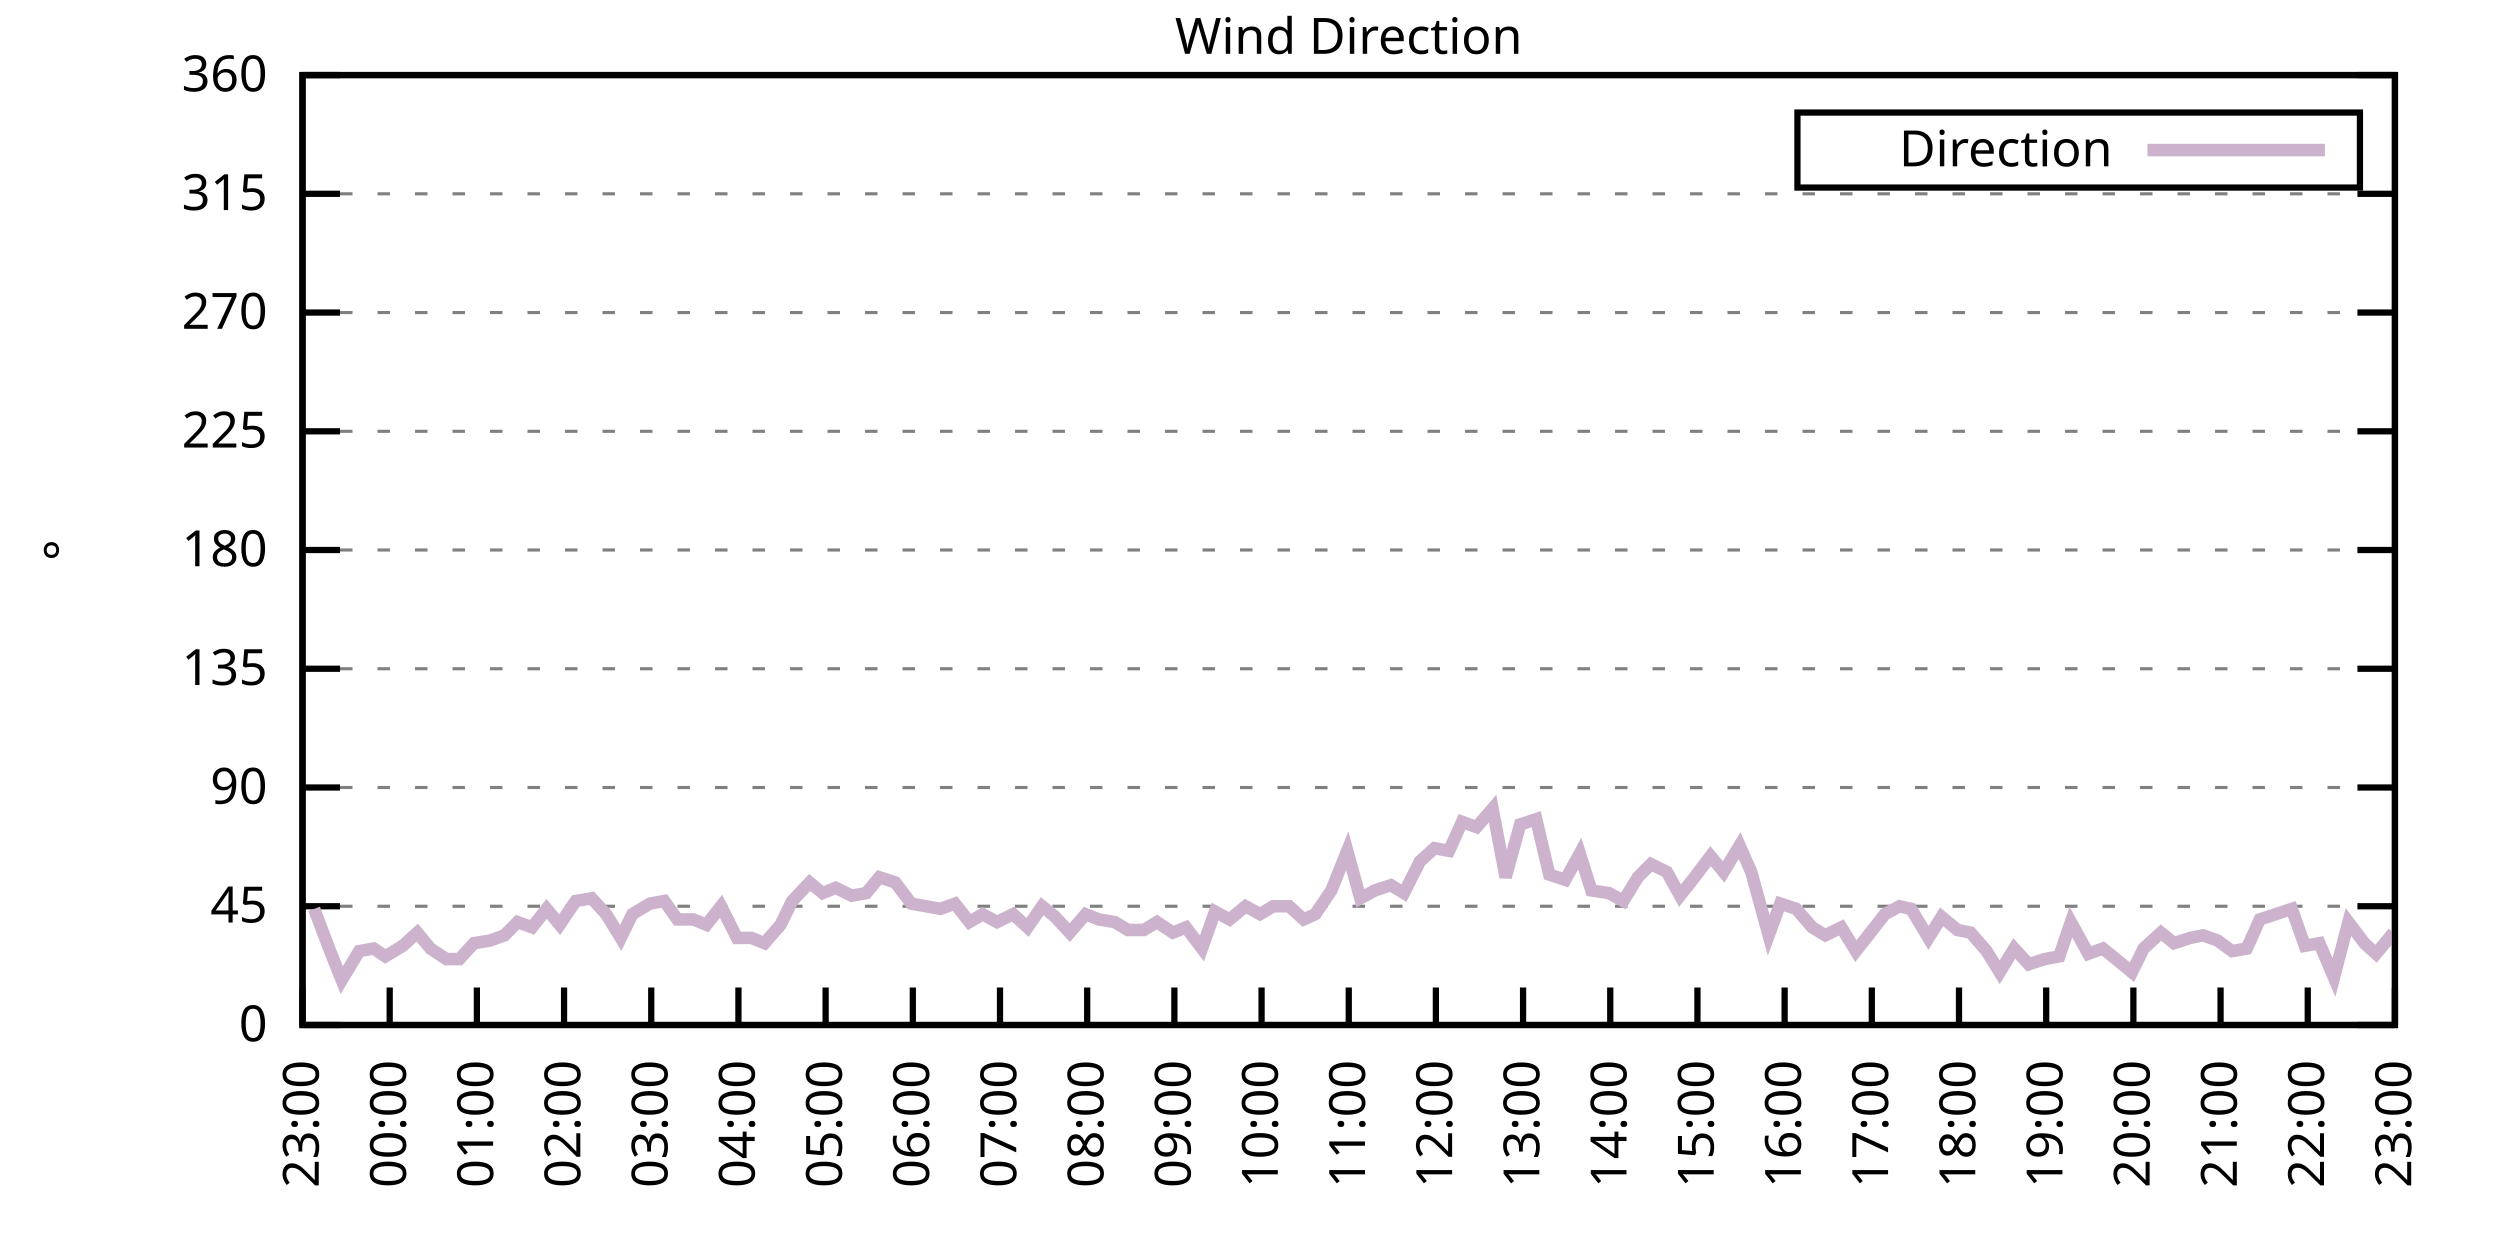
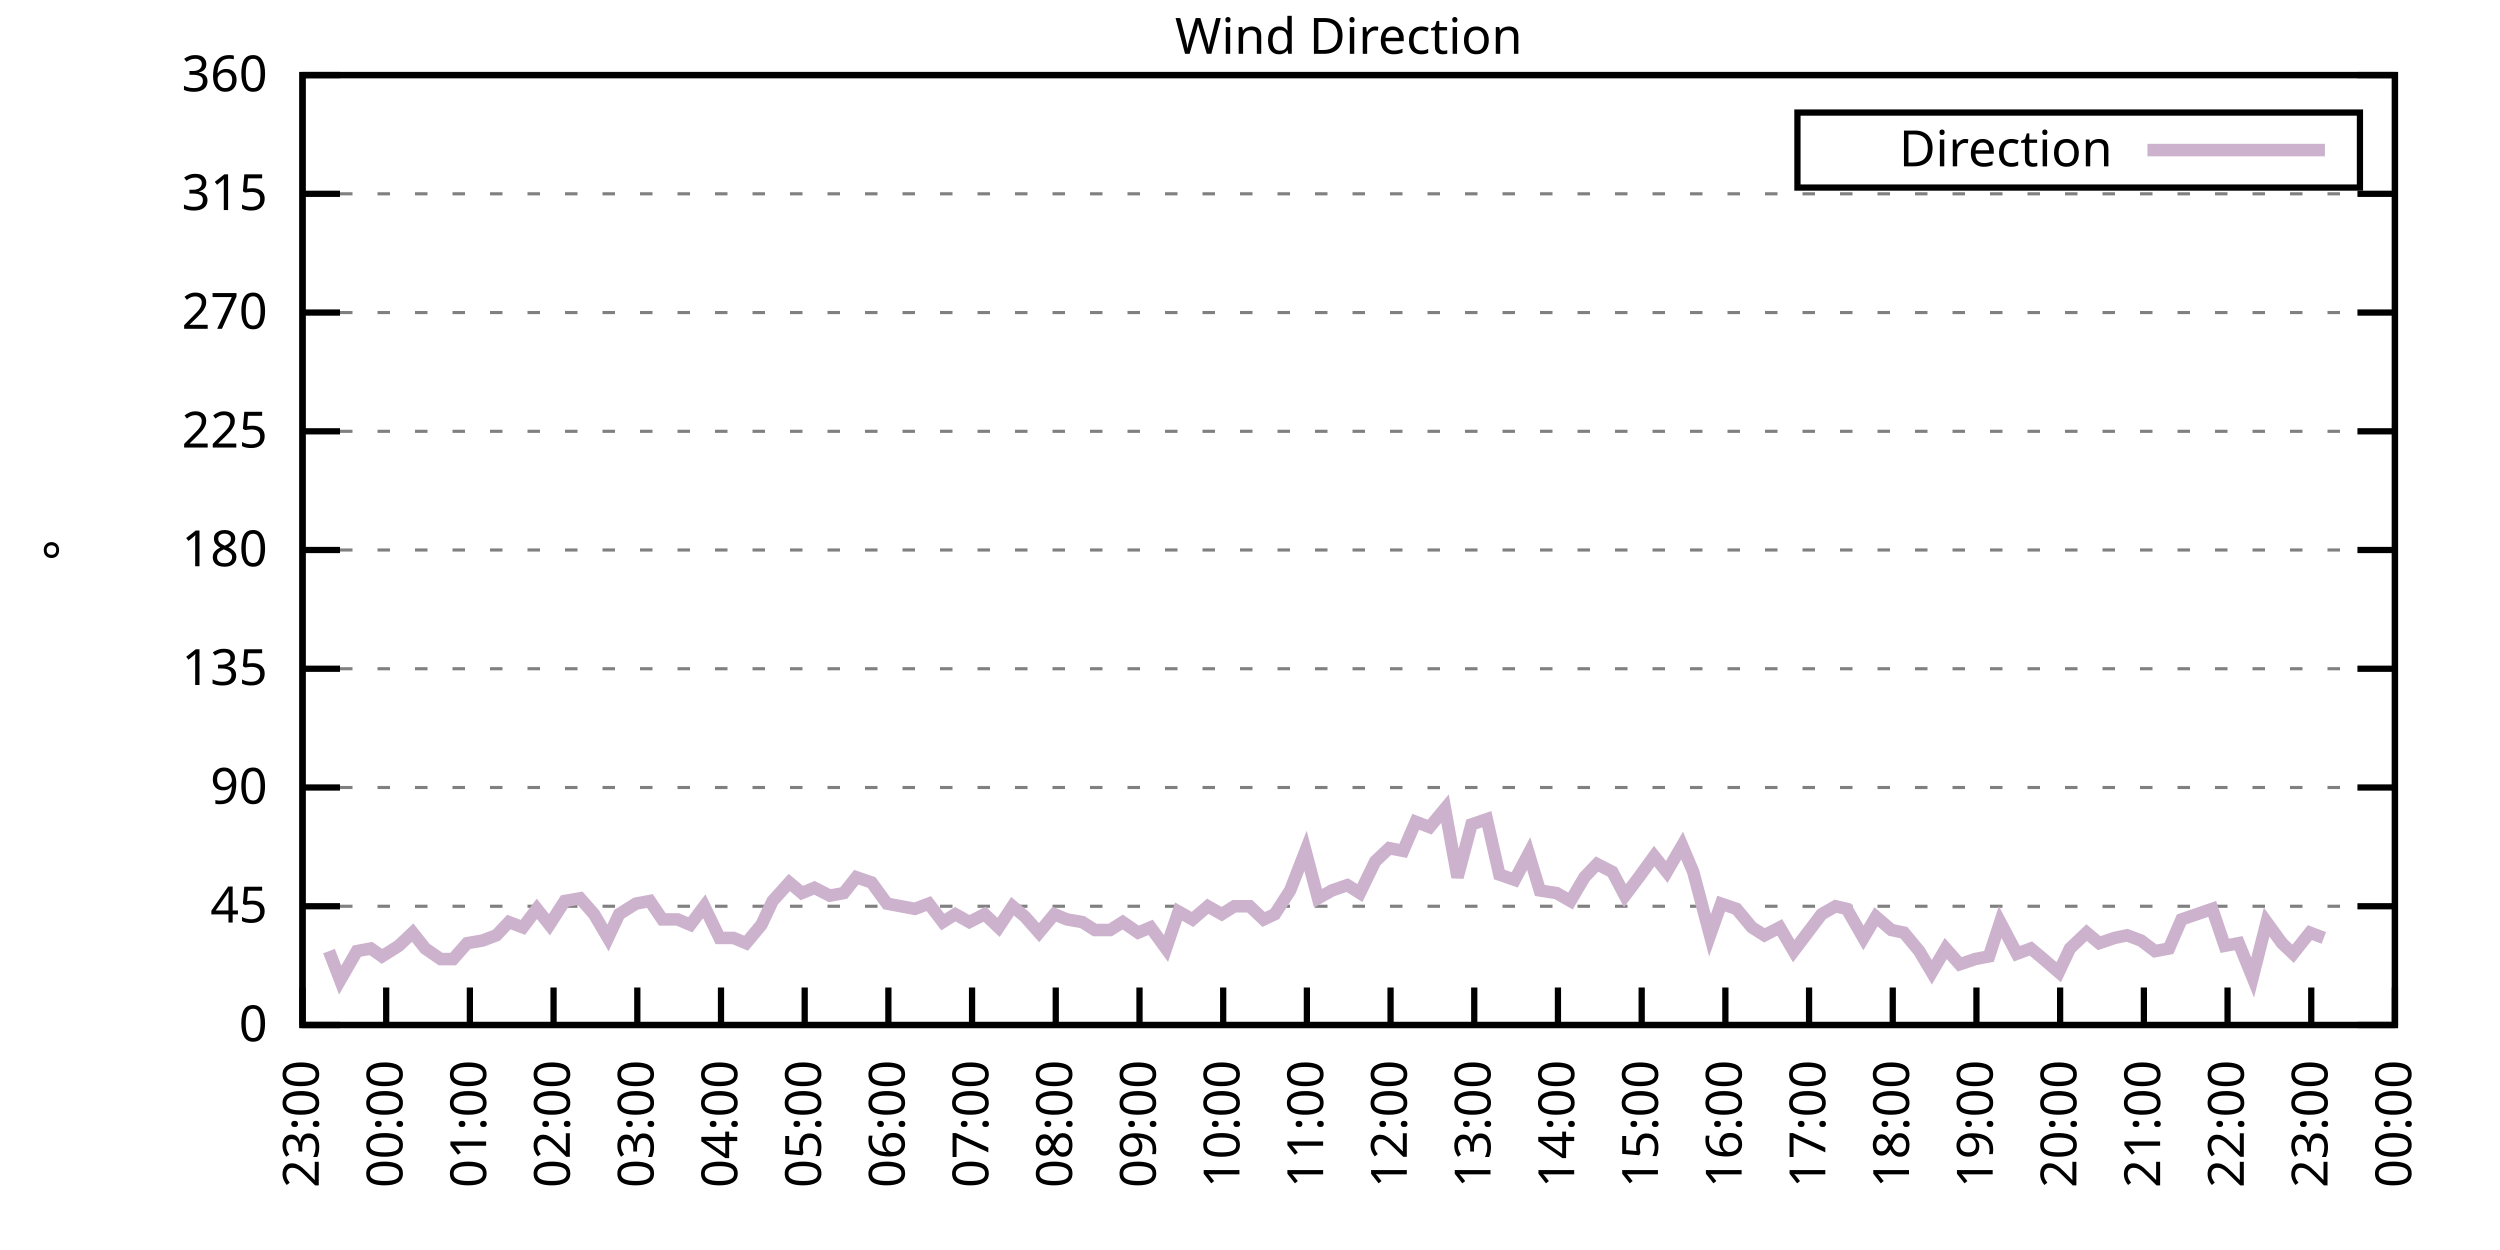
<svg xmlns="http://www.w3.org/2000/svg" xmlns:xlink="http://www.w3.org/1999/xlink" width="400" height="200" viewBox="0 0 400 200">
  <g id="gnuplot_canvas">
    <rect x="0" y="0" width="400" height="200" fill="none" />
    <defs>
      <circle id="gpDot" r="0.5" stroke-width="0.5" stroke="currentColor" />
      <path id="gpPt0" stroke-width="0.333" stroke="currentColor" d="M-1,0 h2 M0,-1 v2" />
      <path id="gpPt1" stroke-width="0.333" stroke="currentColor" d="M-1,-1 L1,1 M1,-1 L-1,1" />
      <path id="gpPt2" stroke-width="0.333" stroke="currentColor" d="M-1,0 L1,0 M0,-1 L0,1 M-1,-1 L1,1 M-1,1 L1,-1" />
      <rect id="gpPt3" stroke-width="0.333" stroke="currentColor" x="-1" y="-1" width="2" height="2" />
      <rect id="gpPt4" stroke-width="0.333" stroke="currentColor" fill="currentColor" x="-1" y="-1" width="2" height="2" />
      <circle id="gpPt5" stroke-width="0.333" stroke="currentColor" cx="0" cy="0" r="1" />
      <use xlink:href="#gpPt5" id="gpPt6" fill="currentColor" stroke="none" />
      <path id="gpPt7" stroke-width="0.333" stroke="currentColor" d="M0,-1.33 L-1.33,0.67 L1.33,0.67 z" />
      <use xlink:href="#gpPt7" id="gpPt8" fill="currentColor" stroke="none" />
      <use xlink:href="#gpPt7" id="gpPt9" stroke="currentColor" transform="rotate(180)" />
      <use xlink:href="#gpPt9" id="gpPt10" fill="currentColor" stroke="none" />
      <use xlink:href="#gpPt3" id="gpPt11" stroke="currentColor" transform="rotate(45)" />
      <use xlink:href="#gpPt11" id="gpPt12" fill="currentColor" stroke="none" />
      <path id="gpPt13" stroke-width="0.333" stroke="currentColor" d="M0,1.330 L1.265,0.411 L0.782,-1.067 L-0.782,-1.076 L-1.265,0.411 z" />
      <use xlink:href="#gpPt13" id="gpPt14" fill="currentColor" stroke="none" />
      <filter id="textbox" filterUnits="objectBoundingBox" x="0" y="0" height="1" width="1">
        <feFlood flood-color="white" flood-opacity="1" result="bgnd" />
        <feComposite in="SourceGraphic" in2="bgnd" operator="atop" />
      </filter>
      <filter id="greybox" filterUnits="objectBoundingBox" x="0" y="0" height="1" width="1">
        <feFlood flood-color="lightgrey" flood-opacity="1" result="grey" />
        <feComposite in="SourceGraphic" in2="grey" operator="atop" />
      </filter>
    </defs>
    <g fill="none" color="white" stroke="currentColor" stroke-width="1.00" stroke-linecap="butt" stroke-linejoin="miter">
</g>
    <g fill="none" color="black" stroke="currentColor" stroke-width="1.00" stroke-linecap="butt" stroke-linejoin="miter">
      <g stroke="none" shape-rendering="crispEdges">
        <polygon fill="rgb(255, 255, 255)" points="48.40,164.00 383.18,164.00 383.18,12.02 48.40,12.02 " />
      </g>
    </g>
    <g fill="none" color="black" stroke="currentColor" stroke-width="1.00" stroke-linecap="butt" stroke-linejoin="miter">
</g>
    <g fill="none" color="black" stroke="black" stroke-width="0.50" stroke-linecap="butt" stroke-linejoin="miter">
</g>
    <g fill="none" color="gray" stroke="currentColor" stroke-width="0.50" stroke-linecap="butt" stroke-linejoin="miter">
      <path stroke="gray" stroke-dasharray="2,4" class="gridline" d="M48.40,164.00 L383.19,164.00  " />
    </g>
    <g fill="none" color="gray" stroke="gray" stroke-width="1.00" stroke-linecap="butt" stroke-linejoin="miter">
</g>
    <g fill="none" color="black" stroke="currentColor" stroke-width="1.00" stroke-linecap="butt" stroke-linejoin="miter">
      <path stroke="black" d="M48.40,164.00 L54.40,164.00 M383.19,164.00 L377.19,164.00  " />
      <g transform="translate(42.80,166.60)" stroke="none" fill="black" font-family="Sans" font-size="8.00" text-anchor="end">
        <text>
          <tspan font-family="Sans"> 0</tspan>
        </text>
      </g>
    </g>
    <g fill="none" color="black" stroke="currentColor" stroke-width="1.00" stroke-linecap="butt" stroke-linejoin="miter">
</g>
    <g fill="none" color="black" stroke="black" stroke-width="0.50" stroke-linecap="butt" stroke-linejoin="miter">
</g>
    <g fill="none" color="gray" stroke="currentColor" stroke-width="0.50" stroke-linecap="butt" stroke-linejoin="miter">
      <path stroke="gray" stroke-dasharray="2,4" class="gridline" d="M48.40,145.00 L383.19,145.00  " />
    </g>
    <g fill="none" color="gray" stroke="gray" stroke-width="1.00" stroke-linecap="butt" stroke-linejoin="miter">
</g>
    <g fill="none" color="black" stroke="currentColor" stroke-width="1.00" stroke-linecap="butt" stroke-linejoin="miter">
      <path stroke="black" d="M48.40,145.00 L54.40,145.00 M383.19,145.00 L377.19,145.00  " />
      <g transform="translate(42.80,147.60)" stroke="none" fill="black" font-family="Sans" font-size="8.00" text-anchor="end">
        <text>
          <tspan font-family="Sans"> 45</tspan>
        </text>
      </g>
    </g>
    <g fill="none" color="black" stroke="currentColor" stroke-width="1.00" stroke-linecap="butt" stroke-linejoin="miter">
</g>
    <g fill="none" color="black" stroke="black" stroke-width="0.50" stroke-linecap="butt" stroke-linejoin="miter">
</g>
    <g fill="none" color="gray" stroke="currentColor" stroke-width="0.50" stroke-linecap="butt" stroke-linejoin="miter">
      <path stroke="gray" stroke-dasharray="2,4" class="gridline" d="M48.40,126.00 L383.19,126.00  " />
    </g>
    <g fill="none" color="gray" stroke="gray" stroke-width="1.00" stroke-linecap="butt" stroke-linejoin="miter">
</g>
    <g fill="none" color="black" stroke="currentColor" stroke-width="1.00" stroke-linecap="butt" stroke-linejoin="miter">
      <path stroke="black" d="M48.40,126.00 L54.40,126.00 M383.19,126.00 L377.19,126.00  " />
      <g transform="translate(42.80,128.60)" stroke="none" fill="black" font-family="Sans" font-size="8.00" text-anchor="end">
        <text>
          <tspan font-family="Sans"> 90</tspan>
        </text>
      </g>
    </g>
    <g fill="none" color="black" stroke="currentColor" stroke-width="1.00" stroke-linecap="butt" stroke-linejoin="miter">
</g>
    <g fill="none" color="black" stroke="black" stroke-width="0.50" stroke-linecap="butt" stroke-linejoin="miter">
</g>
    <g fill="none" color="gray" stroke="currentColor" stroke-width="0.50" stroke-linecap="butt" stroke-linejoin="miter">
      <path stroke="gray" stroke-dasharray="2,4" class="gridline" d="M48.40,107.00 L383.19,107.00  " />
    </g>
    <g fill="none" color="gray" stroke="gray" stroke-width="1.00" stroke-linecap="butt" stroke-linejoin="miter">
</g>
    <g fill="none" color="black" stroke="currentColor" stroke-width="1.00" stroke-linecap="butt" stroke-linejoin="miter">
      <path stroke="black" d="M48.40,107.00 L54.40,107.00 M383.19,107.00 L377.19,107.00  " />
      <g transform="translate(42.80,109.60)" stroke="none" fill="black" font-family="Sans" font-size="8.00" text-anchor="end">
        <text>
          <tspan font-family="Sans"> 135</tspan>
        </text>
      </g>
    </g>
    <g fill="none" color="black" stroke="currentColor" stroke-width="1.00" stroke-linecap="butt" stroke-linejoin="miter">
</g>
    <g fill="none" color="black" stroke="black" stroke-width="0.50" stroke-linecap="butt" stroke-linejoin="miter">
</g>
    <g fill="none" color="gray" stroke="currentColor" stroke-width="0.50" stroke-linecap="butt" stroke-linejoin="miter">
      <path stroke="gray" stroke-dasharray="2,4" class="gridline" d="M48.40,88.00 L383.19,88.00  " />
    </g>
    <g fill="none" color="gray" stroke="gray" stroke-width="1.00" stroke-linecap="butt" stroke-linejoin="miter">
</g>
    <g fill="none" color="black" stroke="currentColor" stroke-width="1.00" stroke-linecap="butt" stroke-linejoin="miter">
      <path stroke="black" d="M48.40,88.00 L54.40,88.00 M383.19,88.00 L377.19,88.00  " />
      <g transform="translate(42.80,90.60)" stroke="none" fill="black" font-family="Sans" font-size="8.00" text-anchor="end">
        <text>
          <tspan font-family="Sans"> 180</tspan>
        </text>
      </g>
    </g>
    <g fill="none" color="black" stroke="currentColor" stroke-width="1.00" stroke-linecap="butt" stroke-linejoin="miter">
</g>
    <g fill="none" color="black" stroke="black" stroke-width="0.50" stroke-linecap="butt" stroke-linejoin="miter">
</g>
    <g fill="none" color="gray" stroke="currentColor" stroke-width="0.50" stroke-linecap="butt" stroke-linejoin="miter">
      <path stroke="gray" stroke-dasharray="2,4" class="gridline" d="M48.40,69.01 L383.19,69.01  " />
    </g>
    <g fill="none" color="gray" stroke="gray" stroke-width="1.00" stroke-linecap="butt" stroke-linejoin="miter">
</g>
    <g fill="none" color="black" stroke="currentColor" stroke-width="1.00" stroke-linecap="butt" stroke-linejoin="miter">
      <path stroke="black" d="M48.40,69.01 L54.40,69.01 M383.19,69.01 L377.19,69.01  " />
      <g transform="translate(42.80,71.61)" stroke="none" fill="black" font-family="Sans" font-size="8.00" text-anchor="end">
        <text>
          <tspan font-family="Sans"> 225</tspan>
        </text>
      </g>
    </g>
    <g fill="none" color="black" stroke="currentColor" stroke-width="1.00" stroke-linecap="butt" stroke-linejoin="miter">
</g>
    <g fill="none" color="black" stroke="black" stroke-width="0.50" stroke-linecap="butt" stroke-linejoin="miter">
</g>
    <g fill="none" color="gray" stroke="currentColor" stroke-width="0.50" stroke-linecap="butt" stroke-linejoin="miter">
      <path stroke="gray" stroke-dasharray="2,4" class="gridline" d="M48.40,50.01 L383.19,50.01  " />
    </g>
    <g fill="none" color="gray" stroke="gray" stroke-width="1.00" stroke-linecap="butt" stroke-linejoin="miter">
</g>
    <g fill="none" color="black" stroke="currentColor" stroke-width="1.00" stroke-linecap="butt" stroke-linejoin="miter">
      <path stroke="black" d="M48.40,50.01 L54.40,50.01 M383.19,50.01 L377.19,50.01  " />
      <g transform="translate(42.80,52.61)" stroke="none" fill="black" font-family="Sans" font-size="8.00" text-anchor="end">
        <text>
          <tspan font-family="Sans"> 270</tspan>
        </text>
      </g>
    </g>
    <g fill="none" color="black" stroke="currentColor" stroke-width="1.00" stroke-linecap="butt" stroke-linejoin="miter">
</g>
    <g fill="none" color="black" stroke="black" stroke-width="0.50" stroke-linecap="butt" stroke-linejoin="miter">
</g>
    <g fill="none" color="gray" stroke="currentColor" stroke-width="0.50" stroke-linecap="butt" stroke-linejoin="miter">
      <path stroke="gray" stroke-dasharray="2,4" class="gridline" d="M48.40,31.01 L383.19,31.01  " />
    </g>
    <g fill="none" color="gray" stroke="gray" stroke-width="1.00" stroke-linecap="butt" stroke-linejoin="miter">
</g>
    <g fill="none" color="black" stroke="currentColor" stroke-width="1.00" stroke-linecap="butt" stroke-linejoin="miter">
      <path stroke="black" d="M48.40,31.01 L54.40,31.01 M383.19,31.01 L377.19,31.01  " />
      <g transform="translate(42.80,33.61)" stroke="none" fill="black" font-family="Sans" font-size="8.00" text-anchor="end">
        <text>
          <tspan font-family="Sans"> 315</tspan>
        </text>
      </g>
    </g>
    <g fill="none" color="black" stroke="currentColor" stroke-width="1.00" stroke-linecap="butt" stroke-linejoin="miter">
</g>
    <g fill="none" color="black" stroke="black" stroke-width="0.50" stroke-linecap="butt" stroke-linejoin="miter">
</g>
    <g fill="none" color="gray" stroke="currentColor" stroke-width="0.50" stroke-linecap="butt" stroke-linejoin="miter">
      <path stroke="gray" stroke-dasharray="2,4" class="gridline" d="M48.40,12.01 L383.19,12.01  " />
    </g>
    <g fill="none" color="gray" stroke="gray" stroke-width="1.00" stroke-linecap="butt" stroke-linejoin="miter">
</g>
    <g fill="none" color="black" stroke="currentColor" stroke-width="1.00" stroke-linecap="butt" stroke-linejoin="miter">
      <path stroke="black" d="M48.40,12.01 L54.40,12.01 M383.19,12.01 L377.19,12.01  " />
      <g transform="translate(42.80,14.61)" stroke="none" fill="black" font-family="Sans" font-size="8.00" text-anchor="end">
        <text>
          <tspan font-family="Sans"> 360</tspan>
        </text>
      </g>
    </g>
    <g fill="none" color="black" stroke="currentColor" stroke-width="1.00" stroke-linecap="butt" stroke-linejoin="miter">
      <path stroke="black" d="M48.40,164.00 L48.40,158.00  " />
      <g transform="translate(51.00,169.60) rotate(270.00)" stroke="none" fill="black" font-family="Sans" font-size="8.00" text-anchor="end">
        <text>
          <tspan font-family="Sans">23:00</tspan>
        </text>
      </g>
    </g>
    <g fill="none" color="black" stroke="currentColor" stroke-width="1.00" stroke-linecap="butt" stroke-linejoin="miter">
-       <path stroke="black" d="M62.35,164.00 L62.35,158.00  " />
-       <g transform="translate(64.95,169.60) rotate(270.00)" stroke="none" fill="black" font-family="Sans" font-size="8.00" text-anchor="end">
+       <path stroke="black" d="M61.79,164.00 L61.79,158.00  " />
+       <g transform="translate(64.39,169.60) rotate(270.00)" stroke="none" fill="black" font-family="Sans" font-size="8.00" text-anchor="end">
        <text>
          <tspan font-family="Sans">00:00</tspan>
        </text>
      </g>
    </g>
    <g fill="none" color="black" stroke="currentColor" stroke-width="1.00" stroke-linecap="butt" stroke-linejoin="miter">
-       <path stroke="black" d="M76.30,164.00 L76.30,158.00  " />
-       <g transform="translate(78.90,169.60) rotate(270.00)" stroke="none" fill="black" font-family="Sans" font-size="8.00" text-anchor="end">
+       <path stroke="black" d="M75.18,164.00 L75.18,158.00  " />
+       <g transform="translate(77.78,169.60) rotate(270.00)" stroke="none" fill="black" font-family="Sans" font-size="8.00" text-anchor="end">
        <text>
          <tspan font-family="Sans">01:00</tspan>
        </text>
      </g>
    </g>
    <g fill="none" color="black" stroke="currentColor" stroke-width="1.00" stroke-linecap="butt" stroke-linejoin="miter">
-       <path stroke="black" d="M90.25,164.00 L90.25,158.00  " />
-       <g transform="translate(92.85,169.60) rotate(270.00)" stroke="none" fill="black" font-family="Sans" font-size="8.00" text-anchor="end">
+       <path stroke="black" d="M88.57,164.00 L88.57,158.00  " />
+       <g transform="translate(91.17,169.60) rotate(270.00)" stroke="none" fill="black" font-family="Sans" font-size="8.00" text-anchor="end">
        <text>
          <tspan font-family="Sans">02:00</tspan>
        </text>
      </g>
    </g>
    <g fill="none" color="black" stroke="currentColor" stroke-width="1.00" stroke-linecap="butt" stroke-linejoin="miter">
-       <path stroke="black" d="M104.20,164.00 L104.20,158.00  " />
-       <g transform="translate(106.80,169.60) rotate(270.00)" stroke="none" fill="black" font-family="Sans" font-size="8.00" text-anchor="end">
+       <path stroke="black" d="M101.97,164.00 L101.97,158.00  " />
+       <g transform="translate(104.57,169.60) rotate(270.00)" stroke="none" fill="black" font-family="Sans" font-size="8.00" text-anchor="end">
        <text>
          <tspan font-family="Sans">03:00</tspan>
        </text>
      </g>
    </g>
    <g fill="none" color="black" stroke="currentColor" stroke-width="1.00" stroke-linecap="butt" stroke-linejoin="miter">
-       <path stroke="black" d="M118.15,164.00 L118.15,158.00  " />
-       <g transform="translate(120.75,169.60) rotate(270.00)" stroke="none" fill="black" font-family="Sans" font-size="8.00" text-anchor="end">
+       <path stroke="black" d="M115.36,164.00 L115.36,158.00  " />
+       <g transform="translate(117.96,169.60) rotate(270.00)" stroke="none" fill="black" font-family="Sans" font-size="8.00" text-anchor="end">
        <text>
          <tspan font-family="Sans">04:00</tspan>
        </text>
      </g>
    </g>
    <g fill="none" color="black" stroke="currentColor" stroke-width="1.00" stroke-linecap="butt" stroke-linejoin="miter">
-       <path stroke="black" d="M132.10,164.00 L132.10,158.00  " />
-       <g transform="translate(134.70,169.60) rotate(270.00)" stroke="none" fill="black" font-family="Sans" font-size="8.00" text-anchor="end">
+       <path stroke="black" d="M128.75,164.00 L128.75,158.00  " />
+       <g transform="translate(131.35,169.60) rotate(270.00)" stroke="none" fill="black" font-family="Sans" font-size="8.00" text-anchor="end">
        <text>
          <tspan font-family="Sans">05:00</tspan>
        </text>
      </g>
    </g>
    <g fill="none" color="black" stroke="currentColor" stroke-width="1.00" stroke-linecap="butt" stroke-linejoin="miter">
-       <path stroke="black" d="M146.05,164.00 L146.05,158.00  " />
-       <g transform="translate(148.65,169.60) rotate(270.00)" stroke="none" fill="black" font-family="Sans" font-size="8.00" text-anchor="end">
+       <path stroke="black" d="M142.14,164.00 L142.14,158.00  " />
+       <g transform="translate(144.74,169.60) rotate(270.00)" stroke="none" fill="black" font-family="Sans" font-size="8.00" text-anchor="end">
        <text>
          <tspan font-family="Sans">06:00</tspan>
        </text>
      </g>
    </g>
    <g fill="none" color="black" stroke="currentColor" stroke-width="1.00" stroke-linecap="butt" stroke-linejoin="miter">
-       <path stroke="black" d="M160.00,164.00 L160.00,158.00  " />
-       <g transform="translate(162.60,169.60) rotate(270.00)" stroke="none" fill="black" font-family="Sans" font-size="8.00" text-anchor="end">
+       <path stroke="black" d="M155.53,164.00 L155.53,158.00  " />
+       <g transform="translate(158.13,169.60) rotate(270.00)" stroke="none" fill="black" font-family="Sans" font-size="8.00" text-anchor="end">
        <text>
          <tspan font-family="Sans">07:00</tspan>
        </text>
      </g>
    </g>
    <g fill="none" color="black" stroke="currentColor" stroke-width="1.00" stroke-linecap="butt" stroke-linejoin="miter">
-       <path stroke="black" d="M173.95,164.00 L173.95,158.00  " />
-       <g transform="translate(176.55,169.60) rotate(270.00)" stroke="none" fill="black" font-family="Sans" font-size="8.00" text-anchor="end">
+       <path stroke="black" d="M168.92,164.00 L168.92,158.00  " />
+       <g transform="translate(171.52,169.60) rotate(270.00)" stroke="none" fill="black" font-family="Sans" font-size="8.00" text-anchor="end">
        <text>
          <tspan font-family="Sans">08:00</tspan>
        </text>
      </g>
    </g>
    <g fill="none" color="black" stroke="currentColor" stroke-width="1.00" stroke-linecap="butt" stroke-linejoin="miter">
-       <path stroke="black" d="M187.90,164.00 L187.90,158.00  " />
-       <g transform="translate(190.50,169.60) rotate(270.00)" stroke="none" fill="black" font-family="Sans" font-size="8.00" text-anchor="end">
+       <path stroke="black" d="M182.32,164.00 L182.32,158.00  " />
+       <g transform="translate(184.92,169.60) rotate(270.00)" stroke="none" fill="black" font-family="Sans" font-size="8.00" text-anchor="end">
        <text>
          <tspan font-family="Sans">09:00</tspan>
        </text>
      </g>
    </g>
    <g fill="none" color="black" stroke="currentColor" stroke-width="1.00" stroke-linecap="butt" stroke-linejoin="miter">
-       <path stroke="black" d="M201.85,164.00 L201.85,158.00  " />
-       <g transform="translate(204.45,169.60) rotate(270.00)" stroke="none" fill="black" font-family="Sans" font-size="8.00" text-anchor="end">
+       <path stroke="black" d="M195.71,164.00 L195.71,158.00  " />
+       <g transform="translate(198.31,169.60) rotate(270.00)" stroke="none" fill="black" font-family="Sans" font-size="8.00" text-anchor="end">
        <text>
          <tspan font-family="Sans">10:00</tspan>
        </text>
      </g>
    </g>
    <g fill="none" color="black" stroke="currentColor" stroke-width="1.00" stroke-linecap="butt" stroke-linejoin="miter">
-       <path stroke="black" d="M215.80,164.00 L215.80,158.00  " />
-       <g transform="translate(218.40,169.60) rotate(270.00)" stroke="none" fill="black" font-family="Sans" font-size="8.00" text-anchor="end">
+       <path stroke="black" d="M209.10,164.00 L209.10,158.00  " />
+       <g transform="translate(211.70,169.60) rotate(270.00)" stroke="none" fill="black" font-family="Sans" font-size="8.00" text-anchor="end">
        <text>
          <tspan font-family="Sans">11:00</tspan>
        </text>
      </g>
    </g>
    <g fill="none" color="black" stroke="currentColor" stroke-width="1.00" stroke-linecap="butt" stroke-linejoin="miter">
-       <path stroke="black" d="M229.74,164.00 L229.74,158.00  " />
-       <g transform="translate(232.34,169.60) rotate(270.00)" stroke="none" fill="black" font-family="Sans" font-size="8.00" text-anchor="end">
+       <path stroke="black" d="M222.49,164.00 L222.49,158.00  " />
+       <g transform="translate(225.09,169.60) rotate(270.00)" stroke="none" fill="black" font-family="Sans" font-size="8.00" text-anchor="end">
        <text>
          <tspan font-family="Sans">12:00</tspan>
        </text>
      </g>
    </g>
    <g fill="none" color="black" stroke="currentColor" stroke-width="1.00" stroke-linecap="butt" stroke-linejoin="miter">
-       <path stroke="black" d="M243.69,164.00 L243.69,158.00  " />
-       <g transform="translate(246.29,169.60) rotate(270.00)" stroke="none" fill="black" font-family="Sans" font-size="8.00" text-anchor="end">
+       <path stroke="black" d="M235.88,164.00 L235.88,158.00  " />
+       <g transform="translate(238.48,169.60) rotate(270.00)" stroke="none" fill="black" font-family="Sans" font-size="8.00" text-anchor="end">
        <text>
          <tspan font-family="Sans">13:00</tspan>
        </text>
      </g>
    </g>
    <g fill="none" color="black" stroke="currentColor" stroke-width="1.00" stroke-linecap="butt" stroke-linejoin="miter">
-       <path stroke="black" d="M257.64,164.00 L257.64,158.00  " />
-       <g transform="translate(260.24,169.60) rotate(270.00)" stroke="none" fill="black" font-family="Sans" font-size="8.00" text-anchor="end">
+       <path stroke="black" d="M249.27,164.00 L249.27,158.00  " />
+       <g transform="translate(251.87,169.60) rotate(270.00)" stroke="none" fill="black" font-family="Sans" font-size="8.00" text-anchor="end">
        <text>
          <tspan font-family="Sans">14:00</tspan>
        </text>
      </g>
    </g>
    <g fill="none" color="black" stroke="currentColor" stroke-width="1.00" stroke-linecap="butt" stroke-linejoin="miter">
-       <path stroke="black" d="M271.59,164.00 L271.59,158.00  " />
-       <g transform="translate(274.19,169.60) rotate(270.00)" stroke="none" fill="black" font-family="Sans" font-size="8.00" text-anchor="end">
+       <path stroke="black" d="M262.67,164.00 L262.67,158.00  " />
+       <g transform="translate(265.27,169.60) rotate(270.00)" stroke="none" fill="black" font-family="Sans" font-size="8.00" text-anchor="end">
        <text>
          <tspan font-family="Sans">15:00</tspan>
        </text>
      </g>
    </g>
    <g fill="none" color="black" stroke="currentColor" stroke-width="1.00" stroke-linecap="butt" stroke-linejoin="miter">
-       <path stroke="black" d="M285.54,164.00 L285.54,158.00  " />
-       <g transform="translate(288.14,169.60) rotate(270.00)" stroke="none" fill="black" font-family="Sans" font-size="8.00" text-anchor="end">
+       <path stroke="black" d="M276.06,164.00 L276.06,158.00  " />
+       <g transform="translate(278.66,169.60) rotate(270.00)" stroke="none" fill="black" font-family="Sans" font-size="8.00" text-anchor="end">
        <text>
          <tspan font-family="Sans">16:00</tspan>
        </text>
      </g>
    </g>
    <g fill="none" color="black" stroke="currentColor" stroke-width="1.00" stroke-linecap="butt" stroke-linejoin="miter">
-       <path stroke="black" d="M299.49,164.00 L299.49,158.00  " />
-       <g transform="translate(302.09,169.60) rotate(270.00)" stroke="none" fill="black" font-family="Sans" font-size="8.00" text-anchor="end">
+       <path stroke="black" d="M289.45,164.00 L289.45,158.00  " />
+       <g transform="translate(292.05,169.60) rotate(270.00)" stroke="none" fill="black" font-family="Sans" font-size="8.00" text-anchor="end">
        <text>
          <tspan font-family="Sans">17:00</tspan>
        </text>
      </g>
    </g>
    <g fill="none" color="black" stroke="currentColor" stroke-width="1.00" stroke-linecap="butt" stroke-linejoin="miter">
-       <path stroke="black" d="M313.44,164.00 L313.44,158.00  " />
-       <g transform="translate(316.04,169.60) rotate(270.00)" stroke="none" fill="black" font-family="Sans" font-size="8.00" text-anchor="end">
+       <path stroke="black" d="M302.84,164.00 L302.84,158.00  " />
+       <g transform="translate(305.44,169.60) rotate(270.00)" stroke="none" fill="black" font-family="Sans" font-size="8.00" text-anchor="end">
        <text>
          <tspan font-family="Sans">18:00</tspan>
        </text>
      </g>
    </g>
    <g fill="none" color="black" stroke="currentColor" stroke-width="1.00" stroke-linecap="butt" stroke-linejoin="miter">
-       <path stroke="black" d="M327.39,164.00 L327.39,158.00  " />
-       <g transform="translate(329.99,169.60) rotate(270.00)" stroke="none" fill="black" font-family="Sans" font-size="8.00" text-anchor="end">
+       <path stroke="black" d="M316.23,164.00 L316.23,158.00  " />
+       <g transform="translate(318.83,169.60) rotate(270.00)" stroke="none" fill="black" font-family="Sans" font-size="8.00" text-anchor="end">
        <text>
          <tspan font-family="Sans">19:00</tspan>
        </text>
      </g>
    </g>
    <g fill="none" color="black" stroke="currentColor" stroke-width="1.00" stroke-linecap="butt" stroke-linejoin="miter">
-       <path stroke="black" d="M341.34,164.00 L341.34,158.00  " />
-       <g transform="translate(343.94,169.60) rotate(270.00)" stroke="none" fill="black" font-family="Sans" font-size="8.00" text-anchor="end">
+       <path stroke="black" d="M329.62,164.00 L329.62,158.00  " />
+       <g transform="translate(332.22,169.60) rotate(270.00)" stroke="none" fill="black" font-family="Sans" font-size="8.00" text-anchor="end">
        <text>
          <tspan font-family="Sans">20:00</tspan>
        </text>
      </g>
    </g>
    <g fill="none" color="black" stroke="currentColor" stroke-width="1.00" stroke-linecap="butt" stroke-linejoin="miter">
-       <path stroke="black" d="M355.29,164.00 L355.29,158.00  " />
-       <g transform="translate(357.89,169.60) rotate(270.00)" stroke="none" fill="black" font-family="Sans" font-size="8.00" text-anchor="end">
+       <path stroke="black" d="M343.02,164.00 L343.02,158.00  " />
+       <g transform="translate(345.62,169.60) rotate(270.00)" stroke="none" fill="black" font-family="Sans" font-size="8.00" text-anchor="end">
        <text>
          <tspan font-family="Sans">21:00</tspan>
        </text>
      </g>
    </g>
    <g fill="none" color="black" stroke="currentColor" stroke-width="1.00" stroke-linecap="butt" stroke-linejoin="miter">
-       <path stroke="black" d="M369.24,164.00 L369.24,158.00  " />
-       <g transform="translate(371.84,169.60) rotate(270.00)" stroke="none" fill="black" font-family="Sans" font-size="8.00" text-anchor="end">
+       <path stroke="black" d="M356.41,164.00 L356.41,158.00  " />
+       <g transform="translate(359.01,169.60) rotate(270.00)" stroke="none" fill="black" font-family="Sans" font-size="8.00" text-anchor="end">
        <text>
          <tspan font-family="Sans">22:00</tspan>
+         </text>
+       </g>
+     </g>
+     <g fill="none" color="black" stroke="currentColor" stroke-width="1.00" stroke-linecap="butt" stroke-linejoin="miter">
+       <path stroke="black" d="M369.80,164.00 L369.80,158.00  " />
+       <g transform="translate(372.40,169.60) rotate(270.00)" stroke="none" fill="black" font-family="Sans" font-size="8.00" text-anchor="end">
+         <text>
+           <tspan font-family="Sans">23:00</tspan>
        </text>
      </g>
    </g>
    <g fill="none" color="black" stroke="currentColor" stroke-width="1.00" stroke-linecap="butt" stroke-linejoin="miter">
      <path stroke="black" d="M383.19,164.00 L383.19,158.00  " />
      <g transform="translate(385.79,169.60) rotate(270.00)" stroke="none" fill="black" font-family="Sans" font-size="8.00" text-anchor="end">
        <text>
-           <tspan font-family="Sans">23:00</tspan>
+           <tspan font-family="Sans">00:00</tspan>
        </text>
      </g>
    </g>
    <g fill="none" color="black" stroke="currentColor" stroke-width="1.00" stroke-linecap="butt" stroke-linejoin="miter">
</g>
    <g fill="none" color="black" stroke="currentColor" stroke-width="1.00" stroke-linecap="butt" stroke-linejoin="miter">
      <path stroke="black" d="M48.40,12.01 L48.40,164.00 L383.19,164.00 L383.19,12.01 L48.40,12.01 Z  " />
    </g>
    <g fill="none" color="black" stroke="currentColor" stroke-width="1.00" stroke-linecap="butt" stroke-linejoin="miter">
</g>
    <g fill="none" color="black" stroke="currentColor" stroke-width="1.00" stroke-linecap="butt" stroke-linejoin="miter">
      <path stroke="black" d="M287.59,30.01 L287.59,18.01 L377.59,18.01 L377.59,30.01 L287.59,30.01 Z  " />
    </g>
    <g id="Wind_direction_plot_1">
      <g fill="none" color="white" stroke="black" stroke-width="2.00" stroke-linecap="butt" stroke-linejoin="miter">
</g>
      <g fill="none" color="black" stroke="currentColor" stroke-width="2.00" stroke-linecap="butt" stroke-linejoin="miter">
        <g transform="translate(337.99,26.61)" stroke="none" fill="black" font-family="Sans" font-size="8.00" text-anchor="end">
          <text>
            <tspan font-family="Sans">Direction</tspan>
          </text>
        </g>
      </g>
      <g fill="none" color="black" stroke="currentColor" stroke-width="2.00" stroke-linecap="butt" stroke-linejoin="miter">
-         <path stroke="rgb(204, 178, 204)" d="M343.59,24.01 L371.99,24.01 M50.26,145.42 L52.82,152.18 L54.68,156.82 L57.47,152.18 L59.79,151.76 L61.65,153.02   L64.44,151.33 L66.77,149.22 L68.86,151.76 L71.42,153.45 L73.51,153.45 L75.83,150.91 L78.39,150.49 L80.72,149.65   L82.81,147.53 L85.13,148.38 L87.46,145.42 L89.55,147.96 L92.11,144.16 L94.67,143.73 L96.99,146.27 L99.32,150.07   L101.18,146.27 L103.97,144.58 L106.29,144.16 L108.38,147.11 L110.94,147.11 L113.03,147.96 L115.36,145.00 L117.92,150.07   L120.24,150.07 L122.33,150.91 L124.89,147.96 L126.75,144.16 L129.54,141.20 L131.63,142.89 L133.72,142.05 L136.28,143.31   L138.61,142.89 L140.70,140.36 L143.26,141.20 L145.81,144.58 L148.14,145.00 L150.46,145.42 L152.79,144.58 L155.11,147.53   L157.21,146.27 L159.53,147.53 L162.09,146.27 L164.41,148.38 L166.74,145.00 L168.83,146.69 L171.16,149.22 L173.71,146.27   L175.81,147.11 L178.36,147.53 L180.46,148.80 L183.01,148.80 L185.11,147.53 L187.66,149.22 L189.76,148.38 L192.31,151.76   L194.41,145.85 L196.73,147.11 L199.29,145.00 L201.61,146.27 L203.71,145.00 L206.26,145.00 L208.59,147.11 L210.45,146.27   L213.01,142.47 L215.56,136.14 L217.65,143.73 L219.98,142.47 L222.54,141.62 L224.63,142.89 L227.19,137.82 L229.51,135.71   L231.84,136.14 L233.93,131.49 L236.25,132.34 L238.81,129.38 L240.90,140.36 L243.23,131.91 L245.79,131.07 L247.88,139.93   L250.44,140.78 L252.76,136.56 L254.62,142.47 L257.41,142.89 L259.74,144.16 L262.06,140.36 L264.15,138.25 L266.71,139.51   L268.80,143.31 L271.13,140.36 L273.69,136.98 L275.78,139.51 L278.34,135.29 L280.20,139.51 L282.99,149.65 L284.85,144.58   L287.40,145.42 L289.96,148.38 L292.05,149.65 L294.61,148.38 L296.94,152.18 L299.26,149.22 L301.58,146.27 L303.91,145.00   L305.77,145.42 L308.56,150.07 L310.65,146.69 L313.21,148.80 L315.30,149.22 L317.86,152.18 L319.95,155.56 L322.28,151.76   L324.60,154.29 L327.16,153.45 L329.48,153.02 L331.34,147.53 L334.13,152.60 L336.46,151.76 L338.55,153.45 L341.11,155.56   L342.97,151.76 L345.76,149.22 L347.85,150.91 L350.41,150.07 L352.50,149.65 L354.83,150.49 L357.15,152.18 L359.48,151.76   L361.57,147.11 L364.13,146.27 L366.68,145.42 L368.78,151.33 L371.10,150.91 L373.43,156.40 L375.75,147.53 L378.31,150.91   L380.17,152.60 L382.96,149.22  " />
+         <path stroke="rgb(204, 178, 204)" d="M343.59,24.01 L371.99,24.01 M52.64,152.18 L54.43,156.82 L57.10,152.18 L59.34,151.76 L61.12,153.02 L63.80,151.33   L66.03,149.22 L68.04,151.76 L70.50,153.45 L72.50,153.45 L74.74,150.91 L77.19,150.49 L79.42,149.65 L81.43,147.53   L83.66,148.38 L85.90,145.42 L87.91,147.96 L90.36,144.16 L92.82,143.73 L95.05,146.27 L97.28,150.07 L99.06,146.27   L101.74,144.58 L103.98,144.16 L105.98,147.11 L108.44,147.11 L110.45,147.96 L112.68,145.00 L115.13,150.07 L117.37,150.07   L119.38,150.91 L121.83,147.96 L123.62,144.16 L126.29,141.20 L128.30,142.89 L130.31,142.05 L132.77,143.31 L135.00,142.89   L137.01,140.36 L139.46,141.20 L141.92,144.58 L144.15,145.00 L146.38,145.42 L148.61,144.58 L150.85,147.53 L152.85,146.27   L155.09,147.53 L157.54,146.27 L159.77,148.38 L162.01,145.00 L164.01,146.69 L166.25,149.22 L168.70,146.27 L170.71,147.11   L173.17,147.53 L175.17,148.80 L177.63,148.80 L179.64,147.53 L182.09,149.22 L184.10,148.38 L186.56,151.76 L188.57,145.85   L190.80,147.11 L193.25,145.00 L195.48,146.27 L197.49,145.00 L199.95,145.00 L202.18,147.11 L203.97,146.27 L206.42,142.47   L208.88,136.14 L210.88,143.73 L213.12,142.47 L215.57,141.62 L217.58,142.89 L220.04,137.82 L222.27,135.71 L224.50,136.14   L226.51,131.49 L228.74,132.34 L231.20,129.38 L233.20,140.36 L235.44,131.91 L237.89,131.07 L239.90,139.93 L242.36,140.78   L244.59,136.56 L246.37,142.47 L249.05,142.89 L251.28,144.16 L253.51,140.36 L255.52,138.25 L257.98,139.51 L259.99,143.31   L262.22,140.36 L264.67,136.98 L266.68,139.51 L269.14,135.29 L270.92,139.51 L273.60,149.65 L275.39,144.58 L277.84,145.42   L280.30,148.38 L282.31,149.65 L284.76,148.38 L286.99,152.18 L289.23,149.22 L291.46,146.27 L293.69,145.00 L295.48,145.42   L298.15,150.07 L300.16,146.69 L302.62,148.80 L304.63,149.22 L307.08,152.18 L309.09,155.56 L311.32,151.76 L313.55,154.29   L316.01,153.45 L318.24,153.02 L320.03,147.53 L322.70,152.60 L324.94,151.76 L326.95,153.45 L329.40,155.56 L331.19,151.76   L333.86,149.22 L335.87,150.91 L338.33,150.07 L340.34,149.65 L342.57,150.49 L344.80,152.18 L347.03,151.76 L349.04,147.11   L351.50,146.27 L353.95,145.42 L355.96,151.33 L358.19,150.91 L360.42,156.40 L362.66,147.53 L365.11,150.91 L366.90,152.60   L369.58,149.22 L371.81,150.07  " />
      </g>
    </g>
    <g fill="none" color="black" stroke="currentColor" stroke-width="2.00" stroke-linecap="butt" stroke-linejoin="miter">
</g>
    <g fill="none" color="black" stroke="black" stroke-width="1.00" stroke-linecap="butt" stroke-linejoin="miter">
</g>
    <g fill="none" color="black" stroke="currentColor" stroke-width="1.00" stroke-linecap="butt" stroke-linejoin="miter">
      <path stroke="black" d="M48.40,12.01 L48.40,164.00 L383.19,164.00 L383.19,12.01 L48.40,12.01 Z  " />
      <g transform="translate(12.80,88.01) rotate(270.00)" stroke="none" fill="black" font-family="Sans" font-size="8.00" text-anchor="middle">
        <text>
          <tspan font-family="Sans">°</tspan>
        </text>
      </g>
    </g>
    <g fill="none" color="black" stroke="currentColor" stroke-width="1.00" stroke-linecap="butt" stroke-linejoin="miter">
</g>
    <g fill="none" color="black" stroke="currentColor" stroke-width="1.00" stroke-linecap="butt" stroke-linejoin="miter">
      <g transform="translate(215.79,8.61)" stroke="none" fill="black" font-family="Sans" font-size="8.00" text-anchor="middle">
        <text>
          <tspan font-family="Sans">Wind Direction</tspan>
        </text>
      </g>
    </g>
    <g fill="none" color="black" stroke="currentColor" stroke-width="1.00" stroke-linecap="butt" stroke-linejoin="miter">
</g>
  </g>
</svg>
